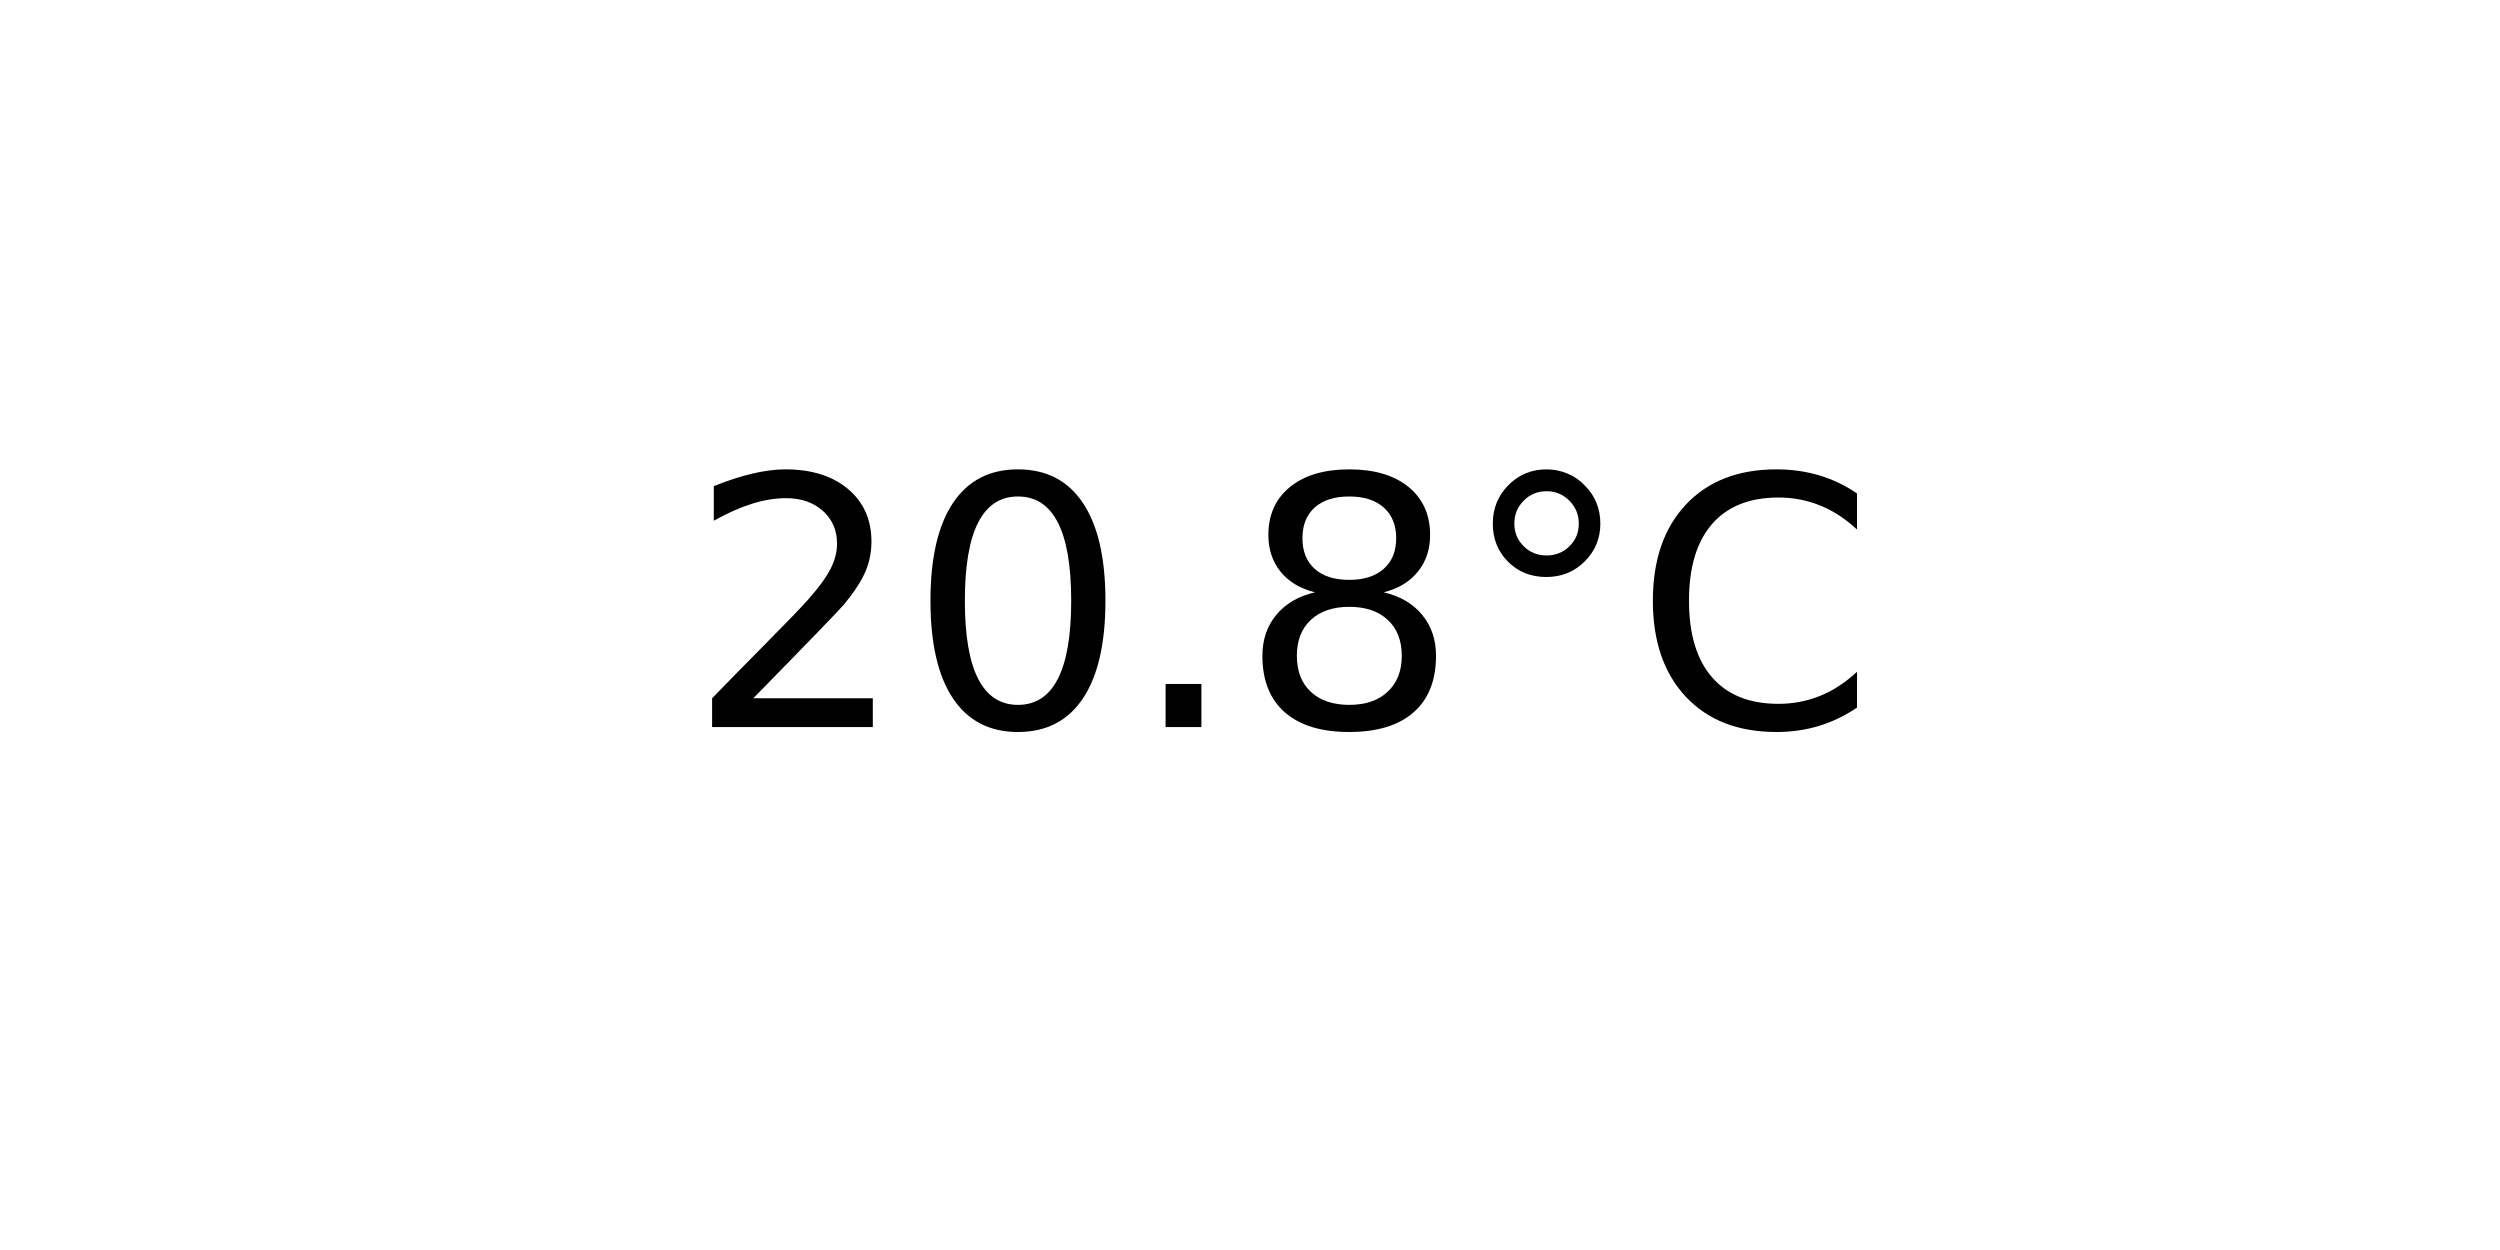
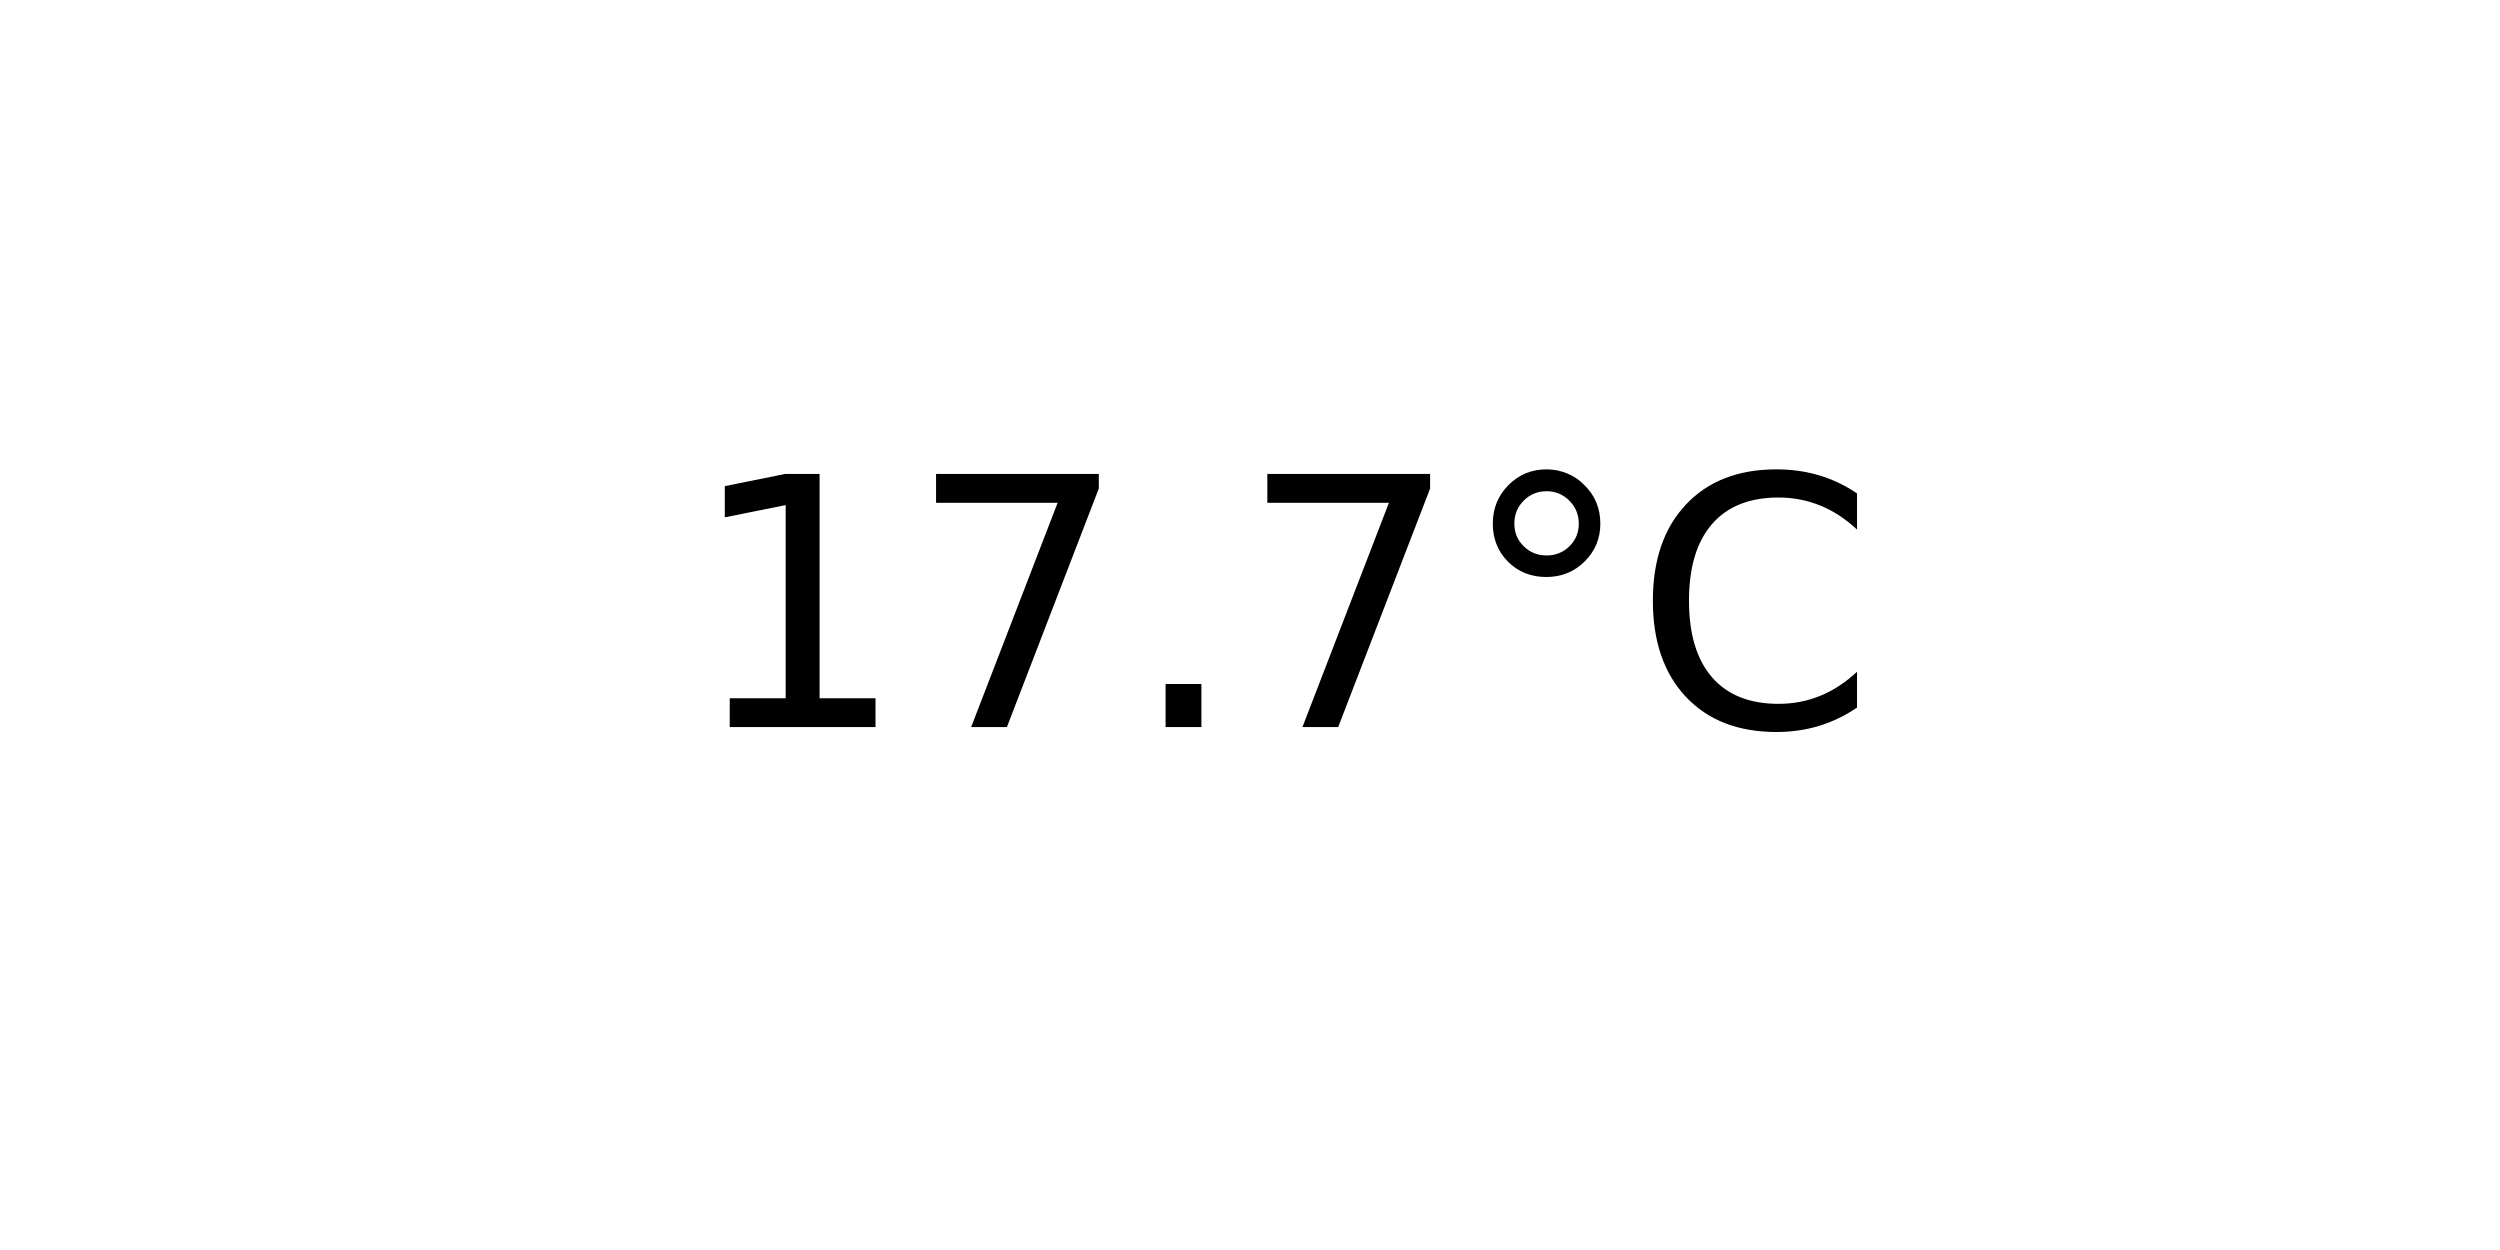
<svg xmlns="http://www.w3.org/2000/svg" xmlns:xlink="http://www.w3.org/1999/xlink" width="72pt" height="36pt" viewBox="0 0 72 36" version="1.1">
  <defs>
    <style type="text/css">*{stroke-linejoin: round; stroke-linecap: butt}</style>
  </defs>
  <g id="figure_1">
    <g id="axes_1">
      <g id="text_1">
        <g transform="translate(19.77578 20.93937) scale(0.1 -0.1)">
          <defs>
-             <path id="DejaVuSans-32" d="M 1228 531  L 3431 531  L 3431 0  L 469 0  L 469 531  Q 828 903 1448 1529  Q 2069 2156 2228 2338  Q 2531 2678 2651 2914  Q 2772 3150 2772 3378  Q 2772 3750 2511 3984  Q 2250 4219 1831 4219  Q 1534 4219 1204 4116  Q 875 4013 500 3803  L 500 4441  Q 881 4594 1212 4672  Q 1544 4750 1819 4750  Q 2544 4750 2975 4387  Q 3406 4025 3406 3419  Q 3406 3131 3298 2873  Q 3191 2616 2906 2266  Q 2828 2175 2409 1742  Q 1991 1309 1228 531  z " transform="scale(0.015625)" />
-             <path id="DejaVuSans-30" d="M 2034 4250  Q 1547 4250 1301 3770  Q 1056 3291 1056 2328  Q 1056 1369 1301 889  Q 1547 409 2034 409  Q 2525 409 2770 889  Q 3016 1369 3016 2328  Q 3016 3291 2770 3770  Q 2525 4250 2034 4250  z M 2034 4750  Q 2819 4750 3233 4129  Q 3647 3509 3647 2328  Q 3647 1150 3233 529  Q 2819 -91 2034 -91  Q 1250 -91 836 529  Q 422 1150 422 2328  Q 422 3509 836 4129  Q 1250 4750 2034 4750  z " transform="scale(0.015625)" />
+             <path id="DejaVuSans-31" d="M 794 531  L 1825 531  L 1825 4091  L 703 3866  L 703 4441  L 1819 4666  L 2450 4666  L 2450 531  L 3481 531  L 3481 0  L 794 0  L 794 531  z " transform="scale(0.015625)" />
+             <path id="DejaVuSans-37" d="M 525 4666  L 3525 4666  L 3525 4397  L 1831 0  L 1172 0  L 2766 4134  L 525 4134  L 525 4666  z " transform="scale(0.015625)" />
            <path id="DejaVuSans-2e" d="M 684 794  L 1344 794  L 1344 0  L 684 0  L 684 794  z " transform="scale(0.015625)" />
-             <path id="DejaVuSans-38" d="M 2034 2216  Q 1584 2216 1326 1975  Q 1069 1734 1069 1313  Q 1069 891 1326 650  Q 1584 409 2034 409  Q 2484 409 2743 651  Q 3003 894 3003 1313  Q 3003 1734 2745 1975  Q 2488 2216 2034 2216  z M 1403 2484  Q 997 2584 770 2862  Q 544 3141 544 3541  Q 544 4100 942 4425  Q 1341 4750 2034 4750  Q 2731 4750 3128 4425  Q 3525 4100 3525 3541  Q 3525 3141 3298 2862  Q 3072 2584 2669 2484  Q 3125 2378 3379 2068  Q 3634 1759 3634 1313  Q 3634 634 3220 271  Q 2806 -91 2034 -91  Q 1263 -91 848 271  Q 434 634 434 1313  Q 434 1759 690 2068  Q 947 2378 1403 2484  z M 1172 3481  Q 1172 3119 1398 2916  Q 1625 2713 2034 2713  Q 2441 2713 2670 2916  Q 2900 3119 2900 3481  Q 2900 3844 2670 4047  Q 2441 4250 2034 4250  Q 1625 4250 1398 4047  Q 1172 3844 1172 3481  z " transform="scale(0.015625)" />
            <path id="DejaVuSans-b0" d="M 1600 4347  Q 1350 4347 1178 4173  Q 1006 4000 1006 3750  Q 1006 3503 1178 3333  Q 1350 3163 1600 3163  Q 1850 3163 2022 3333  Q 2194 3503 2194 3750  Q 2194 3997 2020 4172  Q 1847 4347 1600 4347  z M 1600 4750  Q 1800 4750 1984 4673  Q 2169 4597 2303 4453  Q 2447 4313 2519 4134  Q 2591 3956 2591 3750  Q 2591 3338 2302 3052  Q 2013 2766 1594 2766  Q 1172 2766 890 3047  Q 609 3328 609 3750  Q 609 4169 896 4459  Q 1184 4750 1600 4750  z " transform="scale(0.015625)" />
            <path id="DejaVuSans-43" d="M 4122 4306  L 4122 3641  Q 3803 3938 3442 4084  Q 3081 4231 2675 4231  Q 1875 4231 1450 3742  Q 1025 3253 1025 2328  Q 1025 1406 1450 917  Q 1875 428 2675 428  Q 3081 428 3442 575  Q 3803 722 4122 1019  L 4122 359  Q 3791 134 3420 21  Q 3050 -91 2638 -91  Q 1578 -91 968 557  Q 359 1206 359 2328  Q 359 3453 968 4101  Q 1578 4750 2638 4750  Q 3056 4750 3426 4639  Q 3797 4528 4122 4306  z " transform="scale(0.015625)" />
          </defs>
-           <use xlink:href="#DejaVuSans-32" />
-           <use xlink:href="#DejaVuSans-30" x="63.623" />
+           <use xlink:href="#DejaVuSans-31" />
+           <use xlink:href="#DejaVuSans-37" x="63.623" />
          <use xlink:href="#DejaVuSans-2e" x="127.246" />
-           <use xlink:href="#DejaVuSans-38" x="159.033" />
+           <use xlink:href="#DejaVuSans-37" x="159.033" />
          <use xlink:href="#DejaVuSans-b0" x="222.656" />
          <use xlink:href="#DejaVuSans-43" x="272.656" />
        </g>
      </g>
    </g>
  </g>
</svg>
